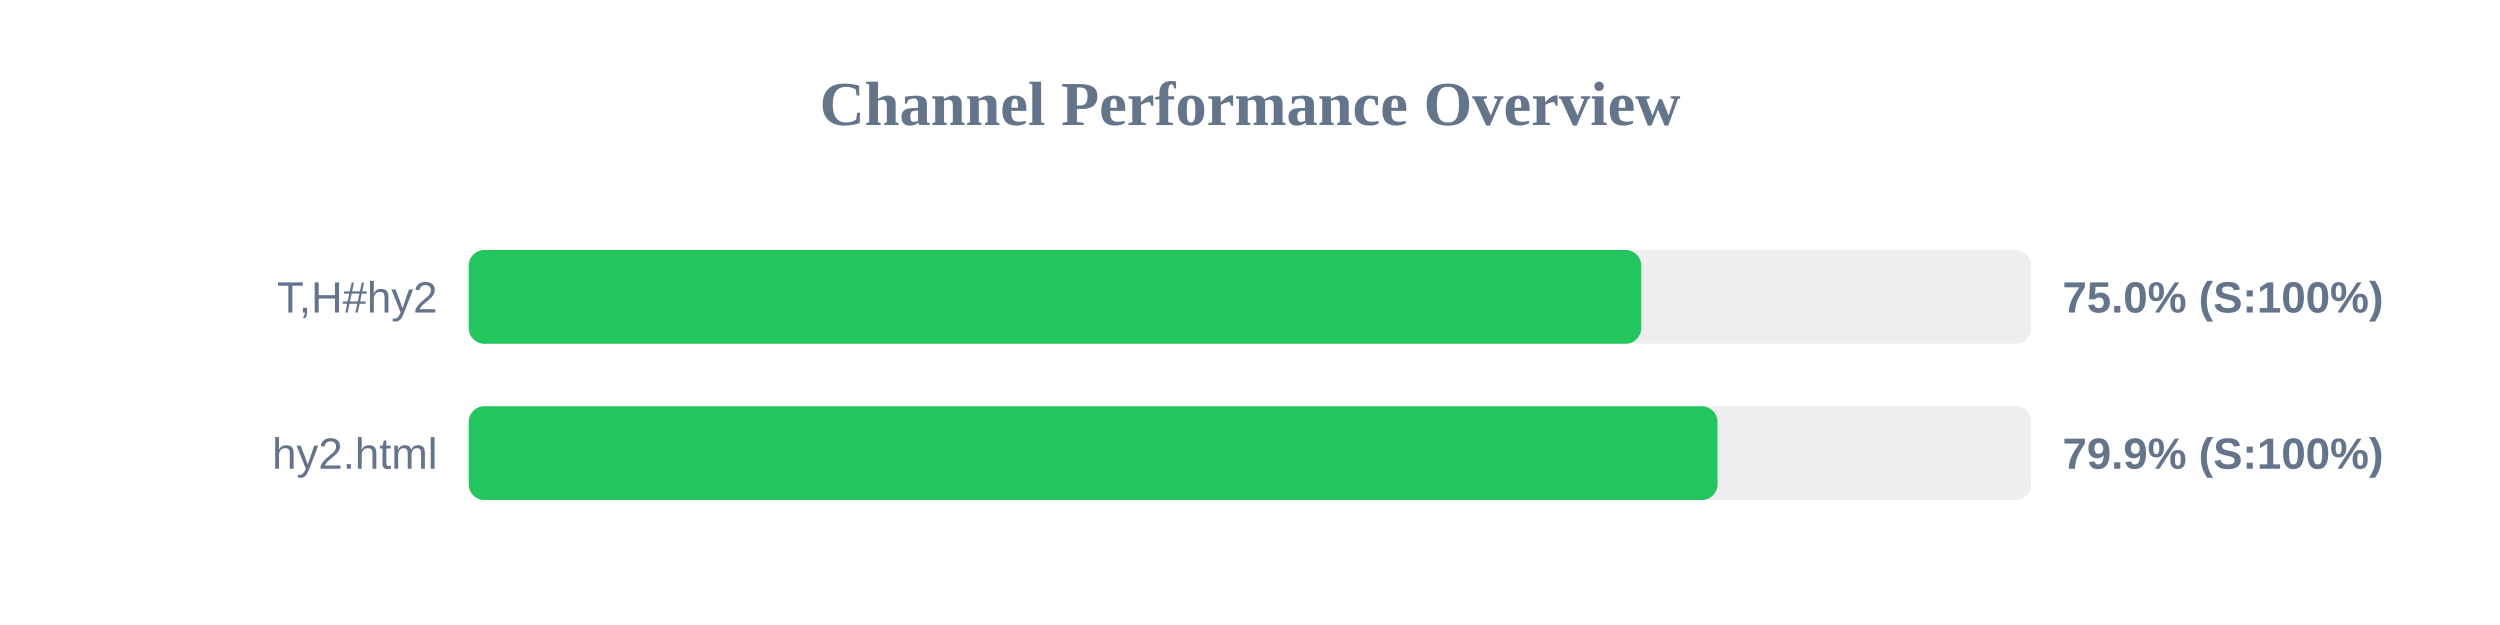
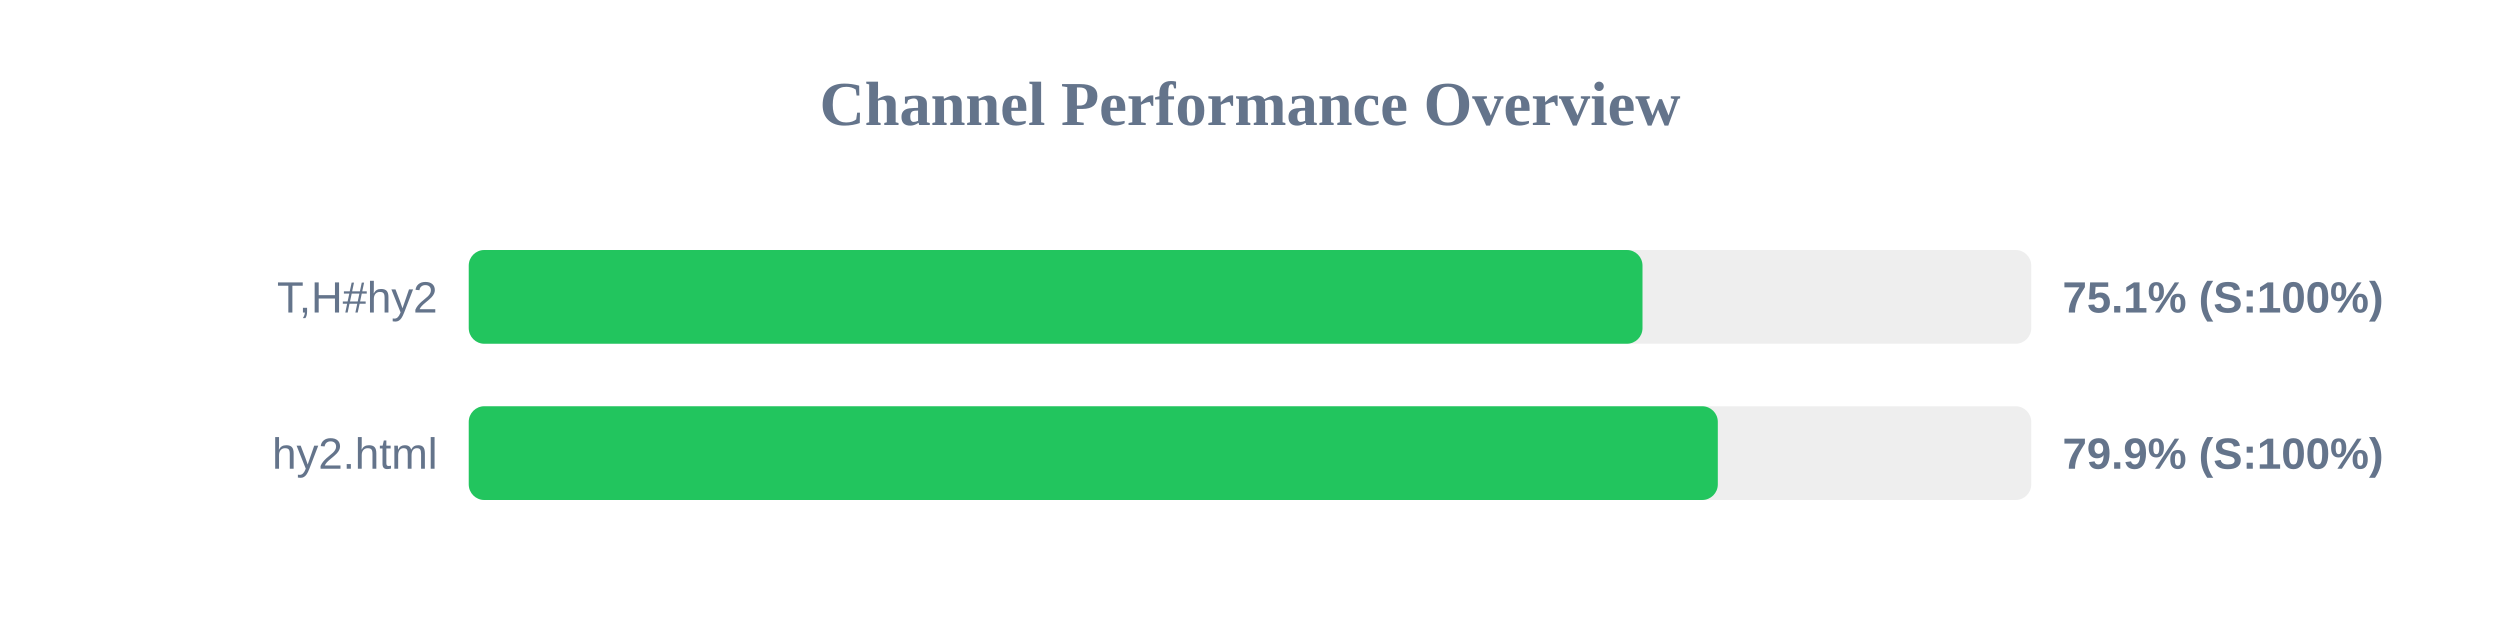
<svg xmlns="http://www.w3.org/2000/svg" width="800" height="200" version="1.1">
  <style>
        .row { font: 14px Arial; fill: #64748b; }
        .score { font: bold 14px Arial; fill: #64748b; }
    </style>
  <text x="400" y="40" text-anchor="middle" font-size="20px" font-weight="bold" fill="#64748b">Channel Performance Overview</text>
  <rect x="150" y="80" width="500" height="30" fill="#eee" rx="5" />
-   <rect x="150" y="80" width="375.2" height="30" fill="#22c55e" rx="5" />
+   <rect x="150" y="80" width="375.6" height="30" fill="#22c55e" rx="5" />
  <text x="140" y="100" text-anchor="end" class="row">T,H#hy2</text>
-   <text x="660" y="100" text-anchor="start" class="score">75.0% (S:100%)</text>
+   <text x="660" y="100" text-anchor="start" class="score">75.1% (S:100%)</text>
  <rect x="150" y="130" width="500" height="30" fill="#eee" rx="5" />
-   <rect x="150" y="130" width="399.6" height="30" fill="#22c55e" rx="5" />
+   <rect x="150" y="130" width="399.7" height="30" fill="#22c55e" rx="5" />
  <text x="140" y="150" text-anchor="end" class="row">hy2.html</text>
  <text x="660" y="150" text-anchor="start" class="score">79.9% (S:100%)</text>
</svg>
